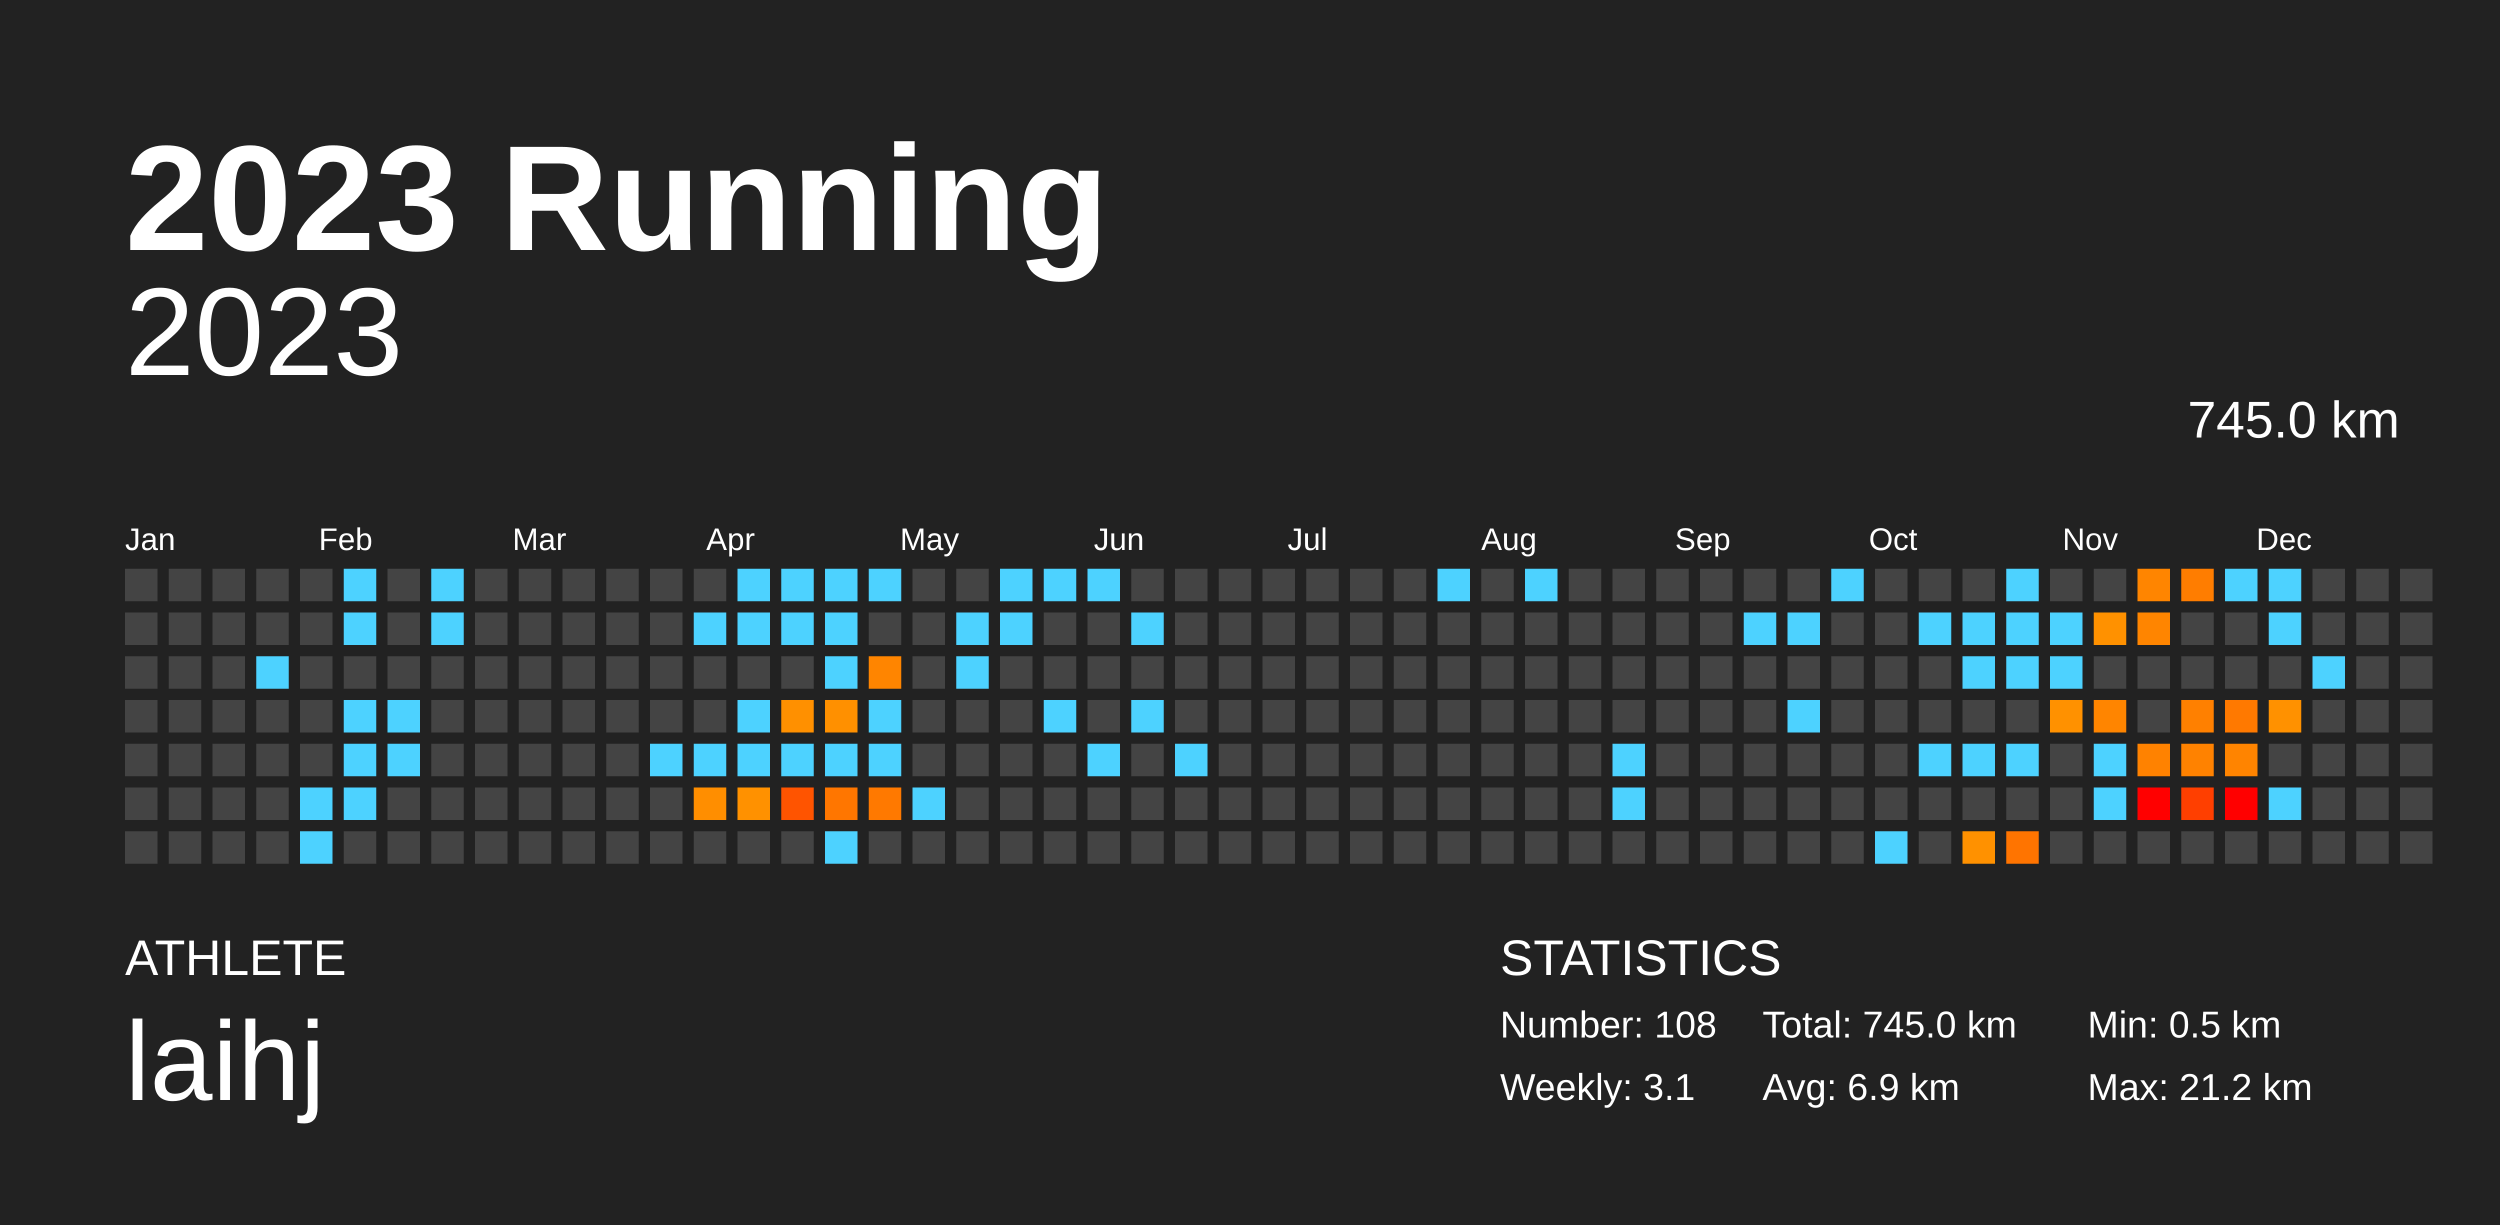
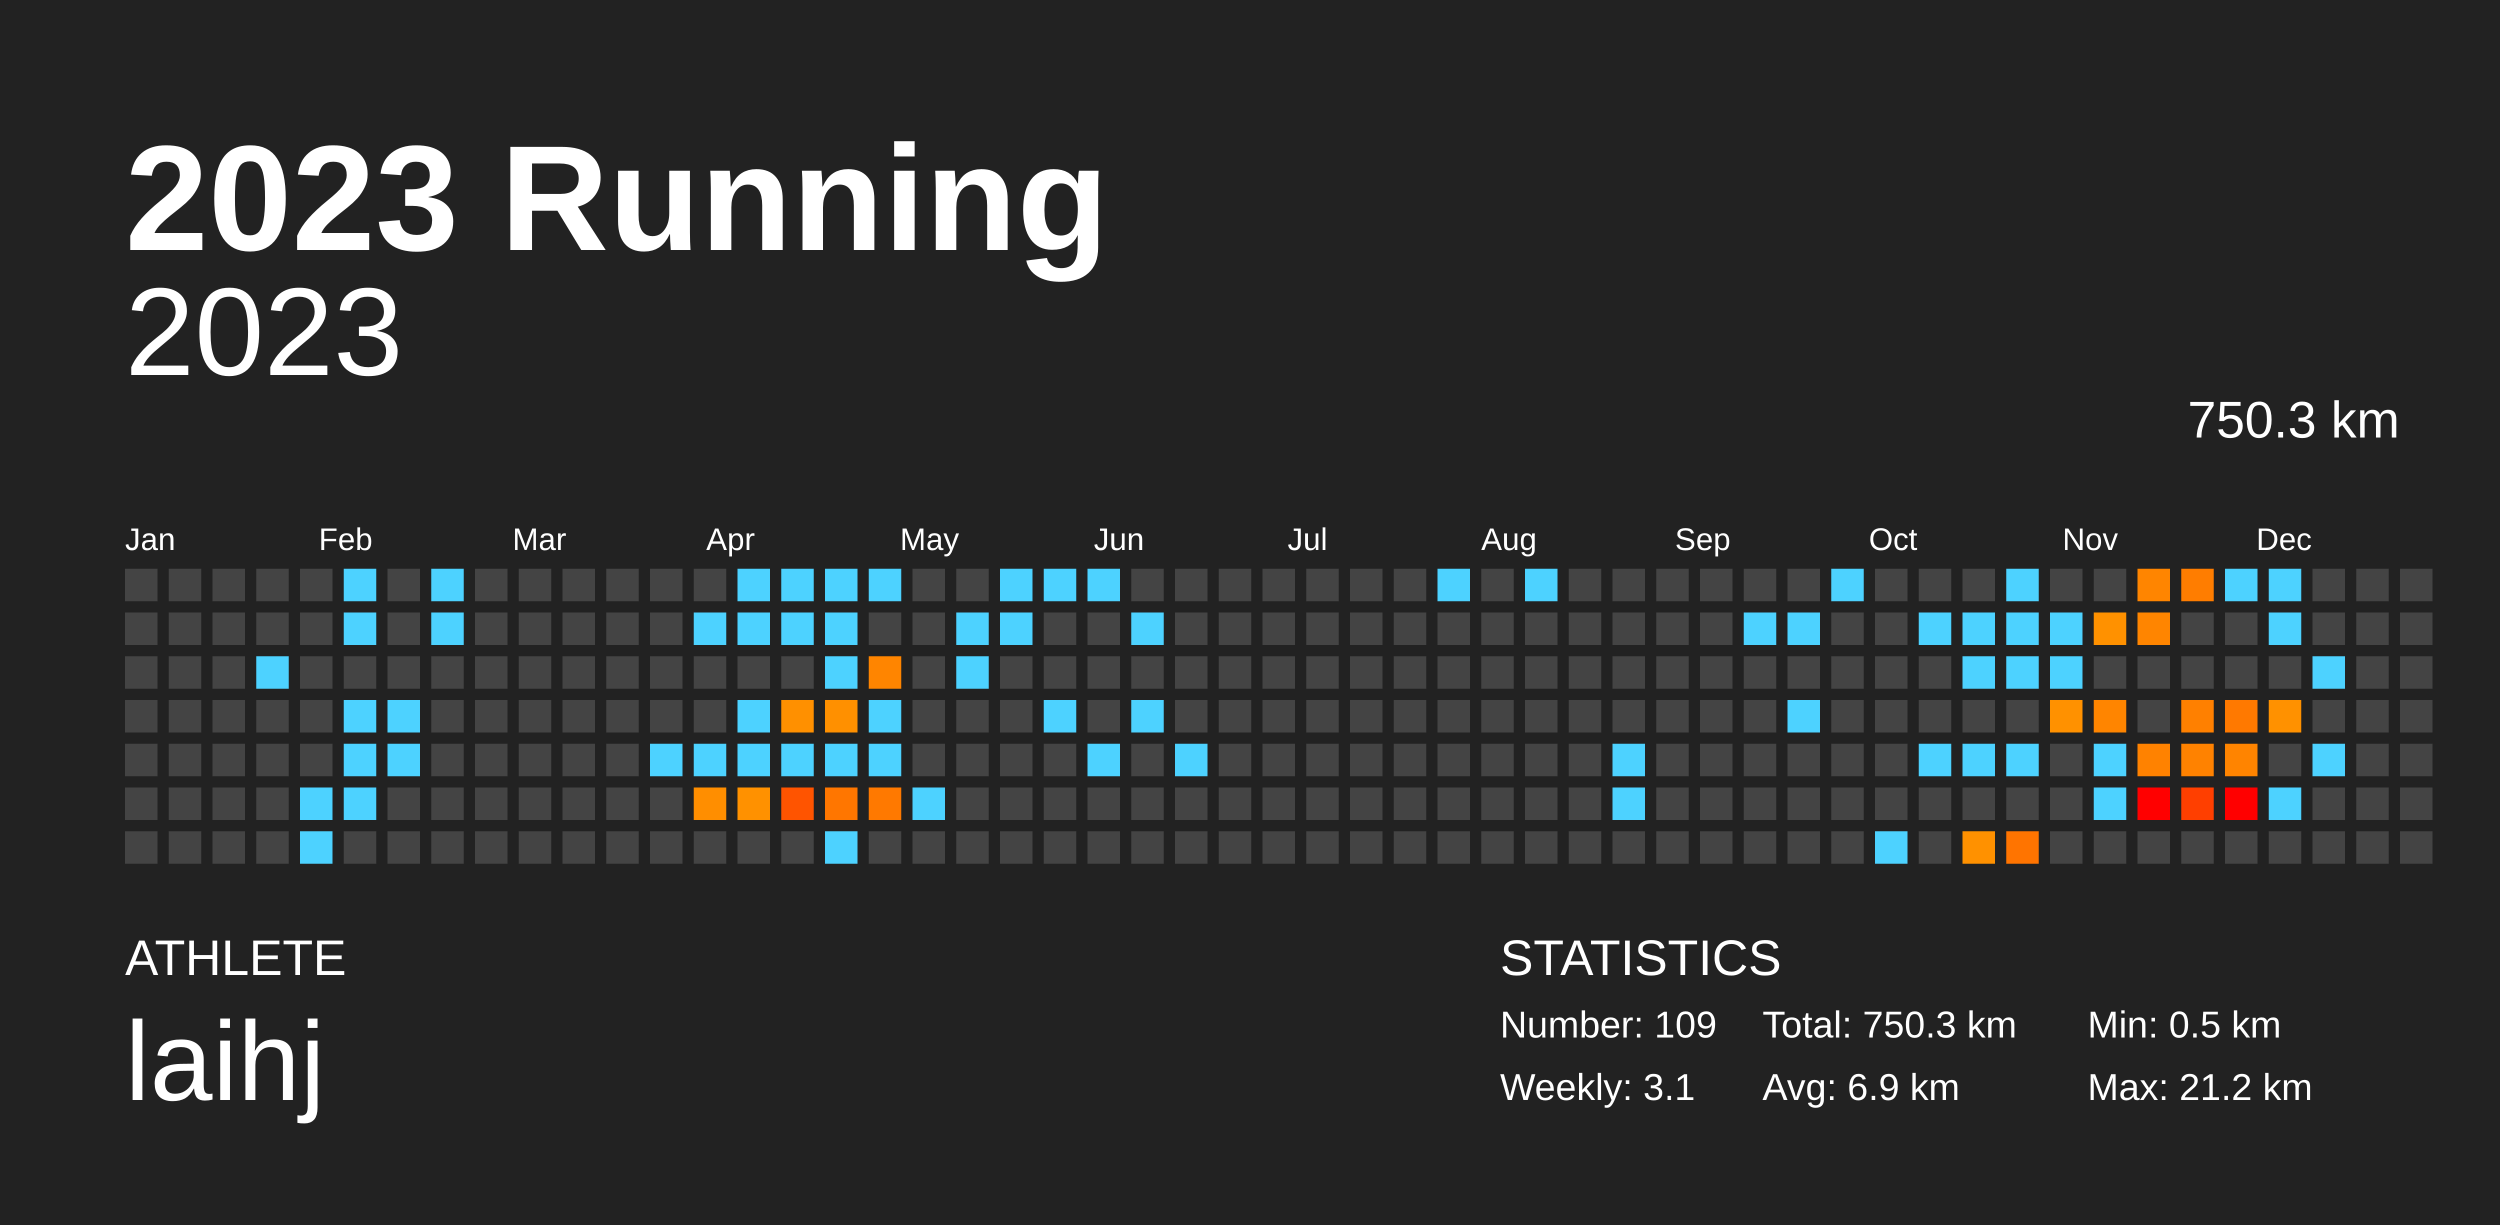
<svg xmlns="http://www.w3.org/2000/svg" baseProfile="full" height="98mm" version="1.1" viewBox="0,0,200,98" width="200mm">
  <defs />
  <rect fill="#222222" height="98" width="200" x="0" y="0" />
  <text fill="#FFFFFF" style="font-size:12px; font-family:Arial; font-weight:bold;" x="10" y="20">2023 Running</text>
  <text fill="#FFFFFF" style="font-size:4px; font-family:Arial" x="10" y="78">ATHLETE</text>
  <text fill="#FFFFFF" style="font-size:9px; font-family:Arial" x="10" y="88">laihj</text>
  <text fill="#FFFFFF" style="font-size:4px; font-family:Arial" x="120" y="78">STATISTICS</text>
-   <text fill="#FFFFFF" style="font-size:3px; font-family:Arial" x="120" y="83">Number: 108</text>
+   <text fill="#FFFFFF" style="font-size:3px; font-family:Arial" x="120" y="83">Number: 109</text>
  <text fill="#FFFFFF" style="font-size:3px; font-family:Arial" x="120" y="88">Weekly: 3.1</text>
-   <text fill="#FFFFFF" style="font-size:3px; font-family:Arial" x="141" y="83">Total: 745.0 km</text>
+   <text fill="#FFFFFF" style="font-size:3px; font-family:Arial" x="141" y="83">Total: 750.3 km</text>
  <text fill="#FFFFFF" style="font-size:3px; font-family:Arial" x="141" y="88">Avg: 6.9 km</text>
  <text fill="#FFFFFF" style="font-size:3px; font-family:Arial" x="167" y="83">Min: 0.5 km</text>
  <text fill="#FFFFFF" style="font-size:3px; font-family:Arial" x="167" y="88">Max: 21.2 km</text>
  <text alignment-baseline="hanging" fill="#FFFFFF" style="font-size:10.0px; font-family:Arial;" x="10" y="30">2023</text>
-   <text alignment-baseline="hanging" fill="#FFFFFF" style="font-size:4.125px; font-family:Arial;" x="175" y="35">745.0 km</text>
+   <text alignment-baseline="hanging" fill="#FFFFFF" style="font-size:4.125px; font-family:Arial;" x="175" y="35">750.3 km</text>
  <text fill="#FFFFFF" style="font-size:2.5px; font-family:Arial" x="10.0" y="44">Jan</text>
  <text fill="#FFFFFF" style="font-size:2.5px; font-family:Arial" x="25.5" y="44">Feb</text>
  <text fill="#FFFFFF" style="font-size:2.5px; font-family:Arial" x="41.0" y="44">Mar</text>
  <text fill="#FFFFFF" style="font-size:2.5px; font-family:Arial" x="56.5" y="44">Apr</text>
  <text fill="#FFFFFF" style="font-size:2.5px; font-family:Arial" x="72.0" y="44">May</text>
  <text fill="#FFFFFF" style="font-size:2.5px; font-family:Arial" x="87.5" y="44">Jun</text>
  <text fill="#FFFFFF" style="font-size:2.5px; font-family:Arial" x="103.0" y="44">Jul</text>
  <text fill="#FFFFFF" style="font-size:2.5px; font-family:Arial" x="118.5" y="44">Aug</text>
  <text fill="#FFFFFF" style="font-size:2.5px; font-family:Arial" x="134.0" y="44">Sep</text>
  <text fill="#FFFFFF" style="font-size:2.5px; font-family:Arial" x="149.5" y="44">Oct</text>
  <text fill="#FFFFFF" style="font-size:2.5px; font-family:Arial" x="165.0" y="44">Nov</text>
  <text fill="#FFFFFF" style="font-size:2.5px; font-family:Arial" x="180.5" y="44">Dec</text>
  <rect fill="#444444" height="2.6" width="2.6" x="10.0" y="45.5" />
  <rect fill="#444444" height="2.6" width="2.6" x="10.0" y="49.0" />
  <rect fill="#444444" height="2.6" width="2.6" x="10.0" y="52.5" />
  <rect fill="#444444" height="2.6" width="2.6" x="10.0" y="56.0" />
  <rect fill="#444444" height="2.6" width="2.6" x="10.0" y="59.5" />
  <rect fill="#444444" height="2.6" width="2.6" x="10.0" y="63.0" />
  <rect fill="#444444" height="2.6" width="2.6" x="10.0" y="66.5" />
  <rect fill="#444444" height="2.6" width="2.6" x="13.5" y="45.5" />
  <rect fill="#444444" height="2.6" width="2.6" x="13.5" y="49.0" />
  <rect fill="#444444" height="2.6" width="2.6" x="13.5" y="52.5" />
  <rect fill="#444444" height="2.6" width="2.6" x="13.5" y="56.0" />
  <rect fill="#444444" height="2.6" width="2.6" x="13.5" y="59.5" />
  <rect fill="#444444" height="2.6" width="2.6" x="13.5" y="63.0" />
  <rect fill="#444444" height="2.6" width="2.6" x="13.5" y="66.5" />
  <rect fill="#444444" height="2.6" width="2.6" x="17.0" y="45.5" />
  <rect fill="#444444" height="2.6" width="2.6" x="17.0" y="49.0" />
  <rect fill="#444444" height="2.6" width="2.6" x="17.0" y="52.5" />
  <rect fill="#444444" height="2.6" width="2.6" x="17.0" y="56.0" />
  <rect fill="#444444" height="2.6" width="2.6" x="17.0" y="59.5" />
  <rect fill="#444444" height="2.6" width="2.6" x="17.0" y="63.0" />
  <rect fill="#444444" height="2.6" width="2.6" x="17.0" y="66.5" />
  <rect fill="#444444" height="2.6" width="2.6" x="20.5" y="45.5" />
  <rect fill="#444444" height="2.6" width="2.6" x="20.5" y="49.0" />
  <rect fill="#4dd2ff" height="2.6" width="2.6" x="20.5" y="52.5" />
  <rect fill="#444444" height="2.6" width="2.6" x="20.5" y="56.0" />
  <rect fill="#444444" height="2.6" width="2.6" x="20.5" y="59.5" />
  <rect fill="#444444" height="2.6" width="2.6" x="20.5" y="63.0" />
  <rect fill="#444444" height="2.6" width="2.6" x="20.5" y="66.5" />
  <rect fill="#444444" height="2.6" width="2.6" x="24.0" y="45.5" />
  <rect fill="#444444" height="2.6" width="2.6" x="24.0" y="49.0" />
  <rect fill="#444444" height="2.6" width="2.6" x="24.0" y="52.5" />
  <rect fill="#444444" height="2.6" width="2.6" x="24.0" y="56.0" />
  <rect fill="#444444" height="2.6" width="2.6" x="24.0" y="59.5" />
  <rect fill="#4dd2ff" height="2.6" width="2.6" x="24.0" y="63.0" />
  <rect fill="#4dd2ff" height="2.6" width="2.6" x="24.0" y="66.5" />
  <rect fill="#4dd2ff" height="2.6" width="2.6" x="27.5" y="45.5" />
  <rect fill="#4dd2ff" height="2.6" width="2.6" x="27.5" y="49.0" />
  <rect fill="#444444" height="2.6" width="2.6" x="27.5" y="52.5" />
  <rect fill="#4dd2ff" height="2.6" width="2.6" x="27.5" y="56.0" />
  <rect fill="#4dd2ff" height="2.6" width="2.6" x="27.5" y="59.5" />
  <rect fill="#4dd2ff" height="2.6" width="2.6" x="27.5" y="63.0" />
  <rect fill="#444444" height="2.6" width="2.6" x="27.5" y="66.5" />
  <rect fill="#444444" height="2.6" width="2.6" x="31.0" y="45.5" />
  <rect fill="#444444" height="2.6" width="2.6" x="31.0" y="49.0" />
  <rect fill="#444444" height="2.6" width="2.6" x="31.0" y="52.5" />
  <rect fill="#4dd2ff" height="2.6" width="2.6" x="31.0" y="56.0" />
  <rect fill="#4dd2ff" height="2.6" width="2.6" x="31.0" y="59.5" />
  <rect fill="#444444" height="2.6" width="2.6" x="31.0" y="63.0" />
  <rect fill="#444444" height="2.6" width="2.6" x="31.0" y="66.5" />
  <rect fill="#4dd2ff" height="2.6" width="2.6" x="34.5" y="45.5" />
  <rect fill="#4dd2ff" height="2.6" width="2.6" x="34.5" y="49.0" />
  <rect fill="#444444" height="2.6" width="2.6" x="34.5" y="52.5" />
  <rect fill="#444444" height="2.6" width="2.6" x="34.5" y="56.0" />
  <rect fill="#444444" height="2.6" width="2.6" x="34.5" y="59.5" />
  <rect fill="#444444" height="2.6" width="2.6" x="34.5" y="63.0" />
  <rect fill="#444444" height="2.6" width="2.6" x="34.5" y="66.5" />
  <rect fill="#444444" height="2.6" width="2.6" x="38.0" y="45.5" />
  <rect fill="#444444" height="2.6" width="2.6" x="38.0" y="49.0" />
  <rect fill="#444444" height="2.6" width="2.6" x="38.0" y="52.5" />
  <rect fill="#444444" height="2.6" width="2.6" x="38.0" y="56.0" />
  <rect fill="#444444" height="2.6" width="2.6" x="38.0" y="59.5" />
  <rect fill="#444444" height="2.6" width="2.6" x="38.0" y="63.0" />
  <rect fill="#444444" height="2.6" width="2.6" x="38.0" y="66.5" />
  <rect fill="#444444" height="2.6" width="2.6" x="41.5" y="45.5" />
  <rect fill="#444444" height="2.6" width="2.6" x="41.5" y="49.0" />
  <rect fill="#444444" height="2.6" width="2.6" x="41.5" y="52.5" />
  <rect fill="#444444" height="2.6" width="2.6" x="41.5" y="56.0" />
  <rect fill="#444444" height="2.6" width="2.6" x="41.5" y="59.5" />
  <rect fill="#444444" height="2.6" width="2.6" x="41.5" y="63.0" />
  <rect fill="#444444" height="2.6" width="2.6" x="41.5" y="66.5" />
  <rect fill="#444444" height="2.6" width="2.6" x="45.0" y="45.5" />
  <rect fill="#444444" height="2.6" width="2.6" x="45.0" y="49.0" />
  <rect fill="#444444" height="2.6" width="2.6" x="45.0" y="52.5" />
  <rect fill="#444444" height="2.6" width="2.6" x="45.0" y="56.0" />
  <rect fill="#444444" height="2.6" width="2.6" x="45.0" y="59.5" />
  <rect fill="#444444" height="2.6" width="2.6" x="45.0" y="63.0" />
  <rect fill="#444444" height="2.6" width="2.6" x="45.0" y="66.5" />
  <rect fill="#444444" height="2.6" width="2.6" x="48.5" y="45.5" />
  <rect fill="#444444" height="2.6" width="2.6" x="48.5" y="49.0" />
  <rect fill="#444444" height="2.6" width="2.6" x="48.5" y="52.5" />
  <rect fill="#444444" height="2.6" width="2.6" x="48.5" y="56.0" />
  <rect fill="#444444" height="2.6" width="2.6" x="48.5" y="59.5" />
  <rect fill="#444444" height="2.6" width="2.6" x="48.5" y="63.0" />
  <rect fill="#444444" height="2.6" width="2.6" x="48.5" y="66.5" />
  <rect fill="#444444" height="2.6" width="2.6" x="52.0" y="45.5" />
  <rect fill="#444444" height="2.6" width="2.6" x="52.0" y="49.0" />
  <rect fill="#444444" height="2.6" width="2.6" x="52.0" y="52.5" />
  <rect fill="#444444" height="2.6" width="2.6" x="52.0" y="56.0" />
  <rect fill="#4dd2ff" height="2.6" width="2.6" x="52.0" y="59.5" />
  <rect fill="#444444" height="2.6" width="2.6" x="52.0" y="63.0" />
  <rect fill="#444444" height="2.6" width="2.6" x="52.0" y="66.5" />
  <rect fill="#444444" height="2.6" width="2.6" x="55.5" y="45.5" />
  <rect fill="#4dd2ff" height="2.6" width="2.6" x="55.5" y="49.0" />
  <rect fill="#444444" height="2.6" width="2.6" x="55.5" y="52.5" />
  <rect fill="#444444" height="2.6" width="2.6" x="55.5" y="56.0" />
  <rect fill="#4dd2ff" height="2.6" width="2.6" x="55.5" y="59.5" />
  <rect fill="#ff8e00" height="2.6" width="2.6" x="55.5" y="63.0" />
  <rect fill="#444444" height="2.6" width="2.6" x="55.5" y="66.5" />
  <rect fill="#4dd2ff" height="2.6" width="2.6" x="59.0" y="45.5" />
  <rect fill="#4dd2ff" height="2.6" width="2.6" x="59.0" y="49.0" />
  <rect fill="#444444" height="2.6" width="2.6" x="59.0" y="52.5" />
  <rect fill="#4dd2ff" height="2.6" width="2.6" x="59.0" y="56.0" />
  <rect fill="#4dd2ff" height="2.6" width="2.6" x="59.0" y="59.5" />
  <rect fill="#ff9100" height="2.6" width="2.6" x="59.0" y="63.0" />
  <rect fill="#444444" height="2.6" width="2.6" x="59.0" y="66.5" />
  <rect fill="#4dd2ff" height="2.6" width="2.6" x="62.5" y="45.5" />
  <rect fill="#4dd2ff" height="2.6" width="2.6" x="62.5" y="49.0" />
  <rect fill="#444444" height="2.6" width="2.6" x="62.5" y="52.5" />
  <rect fill="#ff9000" height="2.6" width="2.6" x="62.5" y="56.0" />
  <rect fill="#4dd2ff" height="2.6" width="2.6" x="62.5" y="59.5" />
  <rect fill="#ff5400" height="2.6" width="2.6" x="62.5" y="63.0" />
  <rect fill="#444444" height="2.6" width="2.6" x="62.5" y="66.5" />
  <rect fill="#4dd2ff" height="2.6" width="2.6" x="66.0" y="45.5" />
  <rect fill="#4dd2ff" height="2.6" width="2.6" x="66.0" y="49.0" />
  <rect fill="#4dd2ff" height="2.6" width="2.6" x="66.0" y="52.5" />
  <rect fill="#ff9000" height="2.6" width="2.6" x="66.0" y="56.0" />
  <rect fill="#4dd2ff" height="2.6" width="2.6" x="66.0" y="59.5" />
  <rect fill="#ff7600" height="2.6" width="2.6" x="66.0" y="63.0" />
  <rect fill="#4dd2ff" height="2.6" width="2.6" x="66.0" y="66.5" />
  <rect fill="#4dd2ff" height="2.6" width="2.6" x="69.5" y="45.5" />
  <rect fill="#444444" height="2.6" width="2.6" x="69.5" y="49.0" />
  <rect fill="#ff8500" height="2.6" width="2.6" x="69.5" y="52.5" />
  <rect fill="#4dd2ff" height="2.6" width="2.6" x="69.5" y="56.0" />
  <rect fill="#4dd2ff" height="2.6" width="2.6" x="69.5" y="59.5" />
  <rect fill="#ff7900" height="2.6" width="2.6" x="69.5" y="63.0" />
  <rect fill="#444444" height="2.6" width="2.6" x="69.5" y="66.5" />
  <rect fill="#444444" height="2.6" width="2.6" x="73.0" y="45.5" />
  <rect fill="#444444" height="2.6" width="2.6" x="73.0" y="49.0" />
  <rect fill="#444444" height="2.6" width="2.6" x="73.0" y="52.5" />
  <rect fill="#444444" height="2.6" width="2.6" x="73.0" y="56.0" />
  <rect fill="#444444" height="2.6" width="2.6" x="73.0" y="59.5" />
  <rect fill="#4dd2ff" height="2.6" width="2.6" x="73.0" y="63.0" />
  <rect fill="#444444" height="2.6" width="2.6" x="73.0" y="66.5" />
  <rect fill="#444444" height="2.6" width="2.6" x="76.5" y="45.5" />
  <rect fill="#4dd2ff" height="2.6" width="2.6" x="76.5" y="49.0" />
  <rect fill="#4dd2ff" height="2.6" width="2.6" x="76.5" y="52.5" />
  <rect fill="#444444" height="2.6" width="2.6" x="76.5" y="56.0" />
  <rect fill="#444444" height="2.6" width="2.6" x="76.5" y="59.5" />
  <rect fill="#444444" height="2.6" width="2.6" x="76.5" y="63.0" />
  <rect fill="#444444" height="2.6" width="2.6" x="76.5" y="66.5" />
  <rect fill="#4dd2ff" height="2.6" width="2.6" x="80.0" y="45.5" />
  <rect fill="#4dd2ff" height="2.6" width="2.6" x="80.0" y="49.0" />
  <rect fill="#444444" height="2.6" width="2.6" x="80.0" y="52.5" />
  <rect fill="#444444" height="2.6" width="2.6" x="80.0" y="56.0" />
  <rect fill="#444444" height="2.6" width="2.6" x="80.0" y="59.5" />
  <rect fill="#444444" height="2.6" width="2.6" x="80.0" y="63.0" />
  <rect fill="#444444" height="2.6" width="2.6" x="80.0" y="66.5" />
  <rect fill="#4dd2ff" height="2.6" width="2.6" x="83.5" y="45.5" />
  <rect fill="#444444" height="2.6" width="2.6" x="83.5" y="49.0" />
  <rect fill="#444444" height="2.6" width="2.6" x="83.5" y="52.5" />
  <rect fill="#4dd2ff" height="2.6" width="2.6" x="83.5" y="56.0" />
  <rect fill="#444444" height="2.6" width="2.6" x="83.5" y="59.5" />
  <rect fill="#444444" height="2.6" width="2.6" x="83.5" y="63.0" />
  <rect fill="#444444" height="2.6" width="2.6" x="83.5" y="66.5" />
  <rect fill="#4dd2ff" height="2.6" width="2.6" x="87.0" y="45.5" />
  <rect fill="#444444" height="2.6" width="2.6" x="87.0" y="49.0" />
  <rect fill="#444444" height="2.6" width="2.6" x="87.0" y="52.5" />
  <rect fill="#444444" height="2.6" width="2.6" x="87.0" y="56.0" />
  <rect fill="#4dd2ff" height="2.6" width="2.6" x="87.0" y="59.5" />
  <rect fill="#444444" height="2.6" width="2.6" x="87.0" y="63.0" />
  <rect fill="#444444" height="2.6" width="2.6" x="87.0" y="66.5" />
  <rect fill="#444444" height="2.6" width="2.6" x="90.5" y="45.5" />
  <rect fill="#4dd2ff" height="2.6" width="2.6" x="90.5" y="49.0" />
  <rect fill="#444444" height="2.6" width="2.6" x="90.5" y="52.5" />
  <rect fill="#4dd2ff" height="2.6" width="2.6" x="90.5" y="56.0" />
  <rect fill="#444444" height="2.6" width="2.6" x="90.5" y="59.5" />
  <rect fill="#444444" height="2.6" width="2.6" x="90.5" y="63.0" />
  <rect fill="#444444" height="2.6" width="2.6" x="90.5" y="66.5" />
  <rect fill="#444444" height="2.6" width="2.6" x="94.0" y="45.5" />
  <rect fill="#444444" height="2.6" width="2.6" x="94.0" y="49.0" />
  <rect fill="#444444" height="2.6" width="2.6" x="94.0" y="52.5" />
  <rect fill="#444444" height="2.6" width="2.6" x="94.0" y="56.0" />
  <rect fill="#4dd2ff" height="2.6" width="2.6" x="94.0" y="59.5" />
  <rect fill="#444444" height="2.6" width="2.6" x="94.0" y="63.0" />
  <rect fill="#444444" height="2.6" width="2.6" x="94.0" y="66.5" />
  <rect fill="#444444" height="2.6" width="2.6" x="97.5" y="45.5" />
  <rect fill="#444444" height="2.6" width="2.6" x="97.5" y="49.0" />
  <rect fill="#444444" height="2.6" width="2.6" x="97.5" y="52.5" />
  <rect fill="#444444" height="2.6" width="2.6" x="97.5" y="56.0" />
  <rect fill="#444444" height="2.6" width="2.6" x="97.5" y="59.5" />
  <rect fill="#444444" height="2.6" width="2.6" x="97.5" y="63.0" />
  <rect fill="#444444" height="2.6" width="2.6" x="97.5" y="66.5" />
  <rect fill="#444444" height="2.6" width="2.6" x="101.0" y="45.5" />
  <rect fill="#444444" height="2.6" width="2.6" x="101.0" y="49.0" />
  <rect fill="#444444" height="2.6" width="2.6" x="101.0" y="52.5" />
  <rect fill="#444444" height="2.6" width="2.6" x="101.0" y="56.0" />
  <rect fill="#444444" height="2.6" width="2.6" x="101.0" y="59.5" />
  <rect fill="#444444" height="2.6" width="2.6" x="101.0" y="63.0" />
  <rect fill="#444444" height="2.6" width="2.6" x="101.0" y="66.5" />
  <rect fill="#444444" height="2.6" width="2.6" x="104.5" y="45.5" />
  <rect fill="#444444" height="2.6" width="2.6" x="104.5" y="49.0" />
  <rect fill="#444444" height="2.6" width="2.6" x="104.5" y="52.5" />
  <rect fill="#444444" height="2.6" width="2.6" x="104.5" y="56.0" />
  <rect fill="#444444" height="2.6" width="2.6" x="104.5" y="59.5" />
  <rect fill="#444444" height="2.6" width="2.6" x="104.5" y="63.0" />
  <rect fill="#444444" height="2.6" width="2.6" x="104.5" y="66.5" />
  <rect fill="#444444" height="2.6" width="2.6" x="108.0" y="45.5" />
  <rect fill="#444444" height="2.6" width="2.6" x="108.0" y="49.0" />
  <rect fill="#444444" height="2.6" width="2.6" x="108.0" y="52.5" />
  <rect fill="#444444" height="2.6" width="2.6" x="108.0" y="56.0" />
  <rect fill="#444444" height="2.6" width="2.6" x="108.0" y="59.5" />
  <rect fill="#444444" height="2.6" width="2.6" x="108.0" y="63.0" />
  <rect fill="#444444" height="2.6" width="2.6" x="108.0" y="66.5" />
  <rect fill="#444444" height="2.6" width="2.6" x="111.5" y="45.5" />
  <rect fill="#444444" height="2.6" width="2.6" x="111.5" y="49.0" />
  <rect fill="#444444" height="2.6" width="2.6" x="111.5" y="52.5" />
  <rect fill="#444444" height="2.6" width="2.6" x="111.5" y="56.0" />
  <rect fill="#444444" height="2.6" width="2.6" x="111.5" y="59.5" />
  <rect fill="#444444" height="2.6" width="2.6" x="111.5" y="63.0" />
  <rect fill="#444444" height="2.6" width="2.6" x="111.5" y="66.5" />
  <rect fill="#4dd2ff" height="2.6" width="2.6" x="115.0" y="45.5" />
  <rect fill="#444444" height="2.6" width="2.6" x="115.0" y="49.0" />
  <rect fill="#444444" height="2.6" width="2.6" x="115.0" y="52.5" />
  <rect fill="#444444" height="2.6" width="2.6" x="115.0" y="56.0" />
  <rect fill="#444444" height="2.6" width="2.6" x="115.0" y="59.5" />
  <rect fill="#444444" height="2.6" width="2.6" x="115.0" y="63.0" />
  <rect fill="#444444" height="2.6" width="2.6" x="115.0" y="66.5" />
  <rect fill="#444444" height="2.6" width="2.6" x="118.5" y="45.5" />
  <rect fill="#444444" height="2.6" width="2.6" x="118.5" y="49.0" />
  <rect fill="#444444" height="2.6" width="2.6" x="118.5" y="52.5" />
  <rect fill="#444444" height="2.6" width="2.6" x="118.5" y="56.0" />
  <rect fill="#444444" height="2.6" width="2.6" x="118.5" y="59.5" />
  <rect fill="#444444" height="2.6" width="2.6" x="118.5" y="63.0" />
  <rect fill="#444444" height="2.6" width="2.6" x="118.5" y="66.5" />
  <rect fill="#4dd2ff" height="2.6" width="2.6" x="122.0" y="45.5" />
  <rect fill="#444444" height="2.6" width="2.6" x="122.0" y="49.0" />
  <rect fill="#444444" height="2.6" width="2.6" x="122.0" y="52.5" />
  <rect fill="#444444" height="2.6" width="2.6" x="122.0" y="56.0" />
  <rect fill="#444444" height="2.6" width="2.6" x="122.0" y="59.5" />
  <rect fill="#444444" height="2.6" width="2.6" x="122.0" y="63.0" />
  <rect fill="#444444" height="2.6" width="2.6" x="122.0" y="66.5" />
  <rect fill="#444444" height="2.6" width="2.6" x="125.5" y="45.5" />
  <rect fill="#444444" height="2.6" width="2.6" x="125.5" y="49.0" />
  <rect fill="#444444" height="2.6" width="2.6" x="125.5" y="52.5" />
  <rect fill="#444444" height="2.6" width="2.6" x="125.5" y="56.0" />
  <rect fill="#444444" height="2.6" width="2.6" x="125.5" y="59.5" />
  <rect fill="#444444" height="2.6" width="2.6" x="125.5" y="63.0" />
  <rect fill="#444444" height="2.6" width="2.6" x="125.5" y="66.5" />
  <rect fill="#444444" height="2.6" width="2.6" x="129.0" y="45.5" />
  <rect fill="#444444" height="2.6" width="2.6" x="129.0" y="49.0" />
  <rect fill="#444444" height="2.6" width="2.6" x="129.0" y="52.5" />
  <rect fill="#444444" height="2.6" width="2.6" x="129.0" y="56.0" />
  <rect fill="#4dd2ff" height="2.6" width="2.6" x="129.0" y="59.5" />
  <rect fill="#4dd2ff" height="2.6" width="2.6" x="129.0" y="63.0" />
  <rect fill="#444444" height="2.6" width="2.6" x="129.0" y="66.5" />
  <rect fill="#444444" height="2.6" width="2.6" x="132.5" y="45.5" />
  <rect fill="#444444" height="2.6" width="2.6" x="132.5" y="49.0" />
  <rect fill="#444444" height="2.6" width="2.6" x="132.5" y="52.5" />
  <rect fill="#444444" height="2.6" width="2.6" x="132.5" y="56.0" />
  <rect fill="#444444" height="2.6" width="2.6" x="132.5" y="59.5" />
  <rect fill="#444444" height="2.6" width="2.6" x="132.5" y="63.0" />
  <rect fill="#444444" height="2.6" width="2.6" x="132.5" y="66.5" />
  <rect fill="#444444" height="2.6" width="2.6" x="136.0" y="45.5" />
  <rect fill="#444444" height="2.6" width="2.6" x="136.0" y="49.0" />
  <rect fill="#444444" height="2.6" width="2.6" x="136.0" y="52.5" />
  <rect fill="#444444" height="2.6" width="2.6" x="136.0" y="56.0" />
  <rect fill="#444444" height="2.6" width="2.6" x="136.0" y="59.5" />
  <rect fill="#444444" height="2.6" width="2.6" x="136.0" y="63.0" />
  <rect fill="#444444" height="2.6" width="2.6" x="136.0" y="66.5" />
  <rect fill="#444444" height="2.6" width="2.6" x="139.5" y="45.5" />
  <rect fill="#4dd2ff" height="2.6" width="2.6" x="139.5" y="49.0" />
  <rect fill="#444444" height="2.6" width="2.6" x="139.5" y="52.5" />
  <rect fill="#444444" height="2.6" width="2.6" x="139.5" y="56.0" />
  <rect fill="#444444" height="2.6" width="2.6" x="139.5" y="59.5" />
  <rect fill="#444444" height="2.6" width="2.6" x="139.5" y="63.0" />
  <rect fill="#444444" height="2.6" width="2.6" x="139.5" y="66.5" />
  <rect fill="#444444" height="2.6" width="2.6" x="143.0" y="45.5" />
  <rect fill="#4dd2ff" height="2.6" width="2.6" x="143.0" y="49.0" />
  <rect fill="#444444" height="2.6" width="2.6" x="143.0" y="52.5" />
  <rect fill="#4dd2ff" height="2.6" width="2.6" x="143.0" y="56.0" />
  <rect fill="#444444" height="2.6" width="2.6" x="143.0" y="59.5" />
  <rect fill="#444444" height="2.6" width="2.6" x="143.0" y="63.0" />
  <rect fill="#444444" height="2.6" width="2.6" x="143.0" y="66.5" />
  <rect fill="#4dd2ff" height="2.6" width="2.6" x="146.5" y="45.5" />
  <rect fill="#444444" height="2.6" width="2.6" x="146.5" y="49.0" />
  <rect fill="#444444" height="2.6" width="2.6" x="146.5" y="52.5" />
  <rect fill="#444444" height="2.6" width="2.6" x="146.5" y="56.0" />
  <rect fill="#444444" height="2.6" width="2.6" x="146.5" y="59.5" />
  <rect fill="#444444" height="2.6" width="2.6" x="146.5" y="63.0" />
  <rect fill="#444444" height="2.6" width="2.6" x="146.5" y="66.5" />
  <rect fill="#444444" height="2.6" width="2.6" x="150.0" y="45.5" />
  <rect fill="#444444" height="2.6" width="2.6" x="150.0" y="49.0" />
  <rect fill="#444444" height="2.6" width="2.6" x="150.0" y="52.5" />
  <rect fill="#444444" height="2.6" width="2.6" x="150.0" y="56.0" />
  <rect fill="#444444" height="2.6" width="2.6" x="150.0" y="59.5" />
  <rect fill="#444444" height="2.6" width="2.6" x="150.0" y="63.0" />
  <rect fill="#4dd2ff" height="2.6" width="2.6" x="150.0" y="66.5" />
  <rect fill="#444444" height="2.6" width="2.6" x="153.5" y="45.5" />
  <rect fill="#4dd2ff" height="2.6" width="2.6" x="153.5" y="49.0" />
  <rect fill="#444444" height="2.6" width="2.6" x="153.5" y="52.5" />
  <rect fill="#444444" height="2.6" width="2.6" x="153.5" y="56.0" />
  <rect fill="#4dd2ff" height="2.6" width="2.6" x="153.5" y="59.5" />
  <rect fill="#444444" height="2.6" width="2.6" x="153.5" y="63.0" />
  <rect fill="#444444" height="2.6" width="2.6" x="153.5" y="66.5" />
  <rect fill="#444444" height="2.6" width="2.6" x="157.0" y="45.5" />
  <rect fill="#4dd2ff" height="2.6" width="2.6" x="157.0" y="49.0" />
  <rect fill="#4dd2ff" height="2.6" width="2.6" x="157.0" y="52.5" />
  <rect fill="#444444" height="2.6" width="2.6" x="157.0" y="56.0" />
  <rect fill="#4dd2ff" height="2.6" width="2.6" x="157.0" y="59.5" />
  <rect fill="#444444" height="2.6" width="2.6" x="157.0" y="63.0" />
  <rect fill="#ff9100" height="2.6" width="2.6" x="157.0" y="66.5" />
  <rect fill="#4dd2ff" height="2.6" width="2.6" x="160.5" y="45.5" />
  <rect fill="#4dd2ff" height="2.6" width="2.6" x="160.5" y="49.0" />
  <rect fill="#4dd2ff" height="2.6" width="2.6" x="160.5" y="52.5" />
  <rect fill="#444444" height="2.6" width="2.6" x="160.5" y="56.0" />
  <rect fill="#4dd2ff" height="2.6" width="2.6" x="160.5" y="59.5" />
  <rect fill="#444444" height="2.6" width="2.6" x="160.5" y="63.0" />
  <rect fill="#ff7400" height="2.6" width="2.6" x="160.5" y="66.5" />
  <rect fill="#444444" height="2.6" width="2.6" x="164.0" y="45.5" />
  <rect fill="#4dd2ff" height="2.6" width="2.6" x="164.0" y="49.0" />
  <rect fill="#4dd2ff" height="2.6" width="2.6" x="164.0" y="52.5" />
  <rect fill="#ff9100" height="2.6" width="2.6" x="164.0" y="56.0" />
  <rect fill="#444444" height="2.6" width="2.6" x="164.0" y="59.5" />
  <rect fill="#444444" height="2.6" width="2.6" x="164.0" y="63.0" />
  <rect fill="#444444" height="2.6" width="2.6" x="164.0" y="66.5" />
  <rect fill="#444444" height="2.6" width="2.6" x="167.5" y="45.5" />
  <rect fill="#ff9100" height="2.6" width="2.6" x="167.5" y="49.0" />
  <rect fill="#444444" height="2.6" width="2.6" x="167.5" y="52.5" />
  <rect fill="#ff8500" height="2.6" width="2.6" x="167.5" y="56.0" />
  <rect fill="#4dd2ff" height="2.6" width="2.6" x="167.5" y="59.5" />
  <rect fill="#4dd2ff" height="2.6" width="2.6" x="167.5" y="63.0" />
  <rect fill="#444444" height="2.6" width="2.6" x="167.5" y="66.5" />
  <rect fill="#ff8500" height="2.6" width="2.6" x="171.0" y="45.5" />
  <rect fill="#ff8500" height="2.6" width="2.6" x="171.0" y="49.0" />
  <rect fill="#444444" height="2.6" width="2.6" x="171.0" y="52.5" />
  <rect fill="#444444" height="2.6" width="2.6" x="171.0" y="56.0" />
  <rect fill="#ff8200" height="2.6" width="2.6" x="171.0" y="59.5" />
  <rect fill="red" height="2.6" width="2.6" x="171.0" y="63.0" />
  <rect fill="#444444" height="2.6" width="2.6" x="171.0" y="66.5" />
  <rect fill="#ff7d00" height="2.6" width="2.6" x="174.5" y="45.5" />
  <rect fill="#444444" height="2.6" width="2.6" x="174.5" y="49.0" />
  <rect fill="#444444" height="2.6" width="2.6" x="174.5" y="52.5" />
  <rect fill="#ff8000" height="2.6" width="2.6" x="174.5" y="56.0" />
  <rect fill="#ff8200" height="2.6" width="2.6" x="174.5" y="59.5" />
  <rect fill="#ff3f00" height="2.6" width="2.6" x="174.5" y="63.0" />
  <rect fill="#444444" height="2.6" width="2.6" x="174.5" y="66.5" />
  <rect fill="#4dd2ff" height="2.6" width="2.6" x="178.0" y="45.5" />
  <rect fill="#444444" height="2.6" width="2.6" x="178.0" y="49.0" />
  <rect fill="#444444" height="2.6" width="2.6" x="178.0" y="52.5" />
  <rect fill="#ff7900" height="2.6" width="2.6" x="178.0" y="56.0" />
  <rect fill="#ff8400" height="2.6" width="2.6" x="178.0" y="59.5" />
  <rect fill="red" height="2.6" width="2.6" x="178.0" y="63.0" />
  <rect fill="#444444" height="2.6" width="2.6" x="178.0" y="66.5" />
  <rect fill="#4dd2ff" height="2.6" width="2.6" x="181.5" y="45.5" />
  <rect fill="#4dd2ff" height="2.6" width="2.6" x="181.5" y="49.0" />
  <rect fill="#444444" height="2.6" width="2.6" x="181.5" y="52.5" />
  <rect fill="#ff9100" height="2.6" width="2.6" x="181.5" y="56.0" />
  <rect fill="#444444" height="2.6" width="2.6" x="181.5" y="59.5" />
  <rect fill="#4dd2ff" height="2.6" width="2.6" x="181.5" y="63.0" />
  <rect fill="#444444" height="2.6" width="2.6" x="181.5" y="66.5" />
  <rect fill="#444444" height="2.6" width="2.6" x="185.0" y="45.5" />
  <rect fill="#444444" height="2.6" width="2.6" x="185.0" y="49.0" />
  <rect fill="#4dd2ff" height="2.6" width="2.6" x="185.0" y="52.5" />
  <rect fill="#444444" height="2.6" width="2.6" x="185.0" y="56.0" />
-   <rect fill="#444444" height="2.6" width="2.6" x="185.0" y="59.5" />
+   <rect fill="#4dd2ff" height="2.6" width="2.6" x="185.0" y="59.5" />
  <rect fill="#444444" height="2.6" width="2.6" x="185.0" y="63.0" />
  <rect fill="#444444" height="2.6" width="2.6" x="185.0" y="66.5" />
  <rect fill="#444444" height="2.6" width="2.6" x="188.5" y="45.5" />
  <rect fill="#444444" height="2.6" width="2.6" x="188.5" y="49.0" />
  <rect fill="#444444" height="2.6" width="2.6" x="188.5" y="52.5" />
  <rect fill="#444444" height="2.6" width="2.6" x="188.5" y="56.0" />
  <rect fill="#444444" height="2.6" width="2.6" x="188.5" y="59.5" />
  <rect fill="#444444" height="2.6" width="2.6" x="188.5" y="63.0" />
  <rect fill="#444444" height="2.6" width="2.6" x="188.5" y="66.5" />
  <rect fill="#444444" height="2.6" width="2.6" x="192.0" y="45.5" />
  <rect fill="#444444" height="2.6" width="2.6" x="192.0" y="49.0" />
  <rect fill="#444444" height="2.6" width="2.6" x="192.0" y="52.5" />
  <rect fill="#444444" height="2.6" width="2.6" x="192.0" y="56.0" />
  <rect fill="#444444" height="2.6" width="2.6" x="192.0" y="59.5" />
  <rect fill="#444444" height="2.6" width="2.6" x="192.0" y="63.0" />
  <rect fill="#444444" height="2.6" width="2.6" x="192.0" y="66.5" />
</svg>
